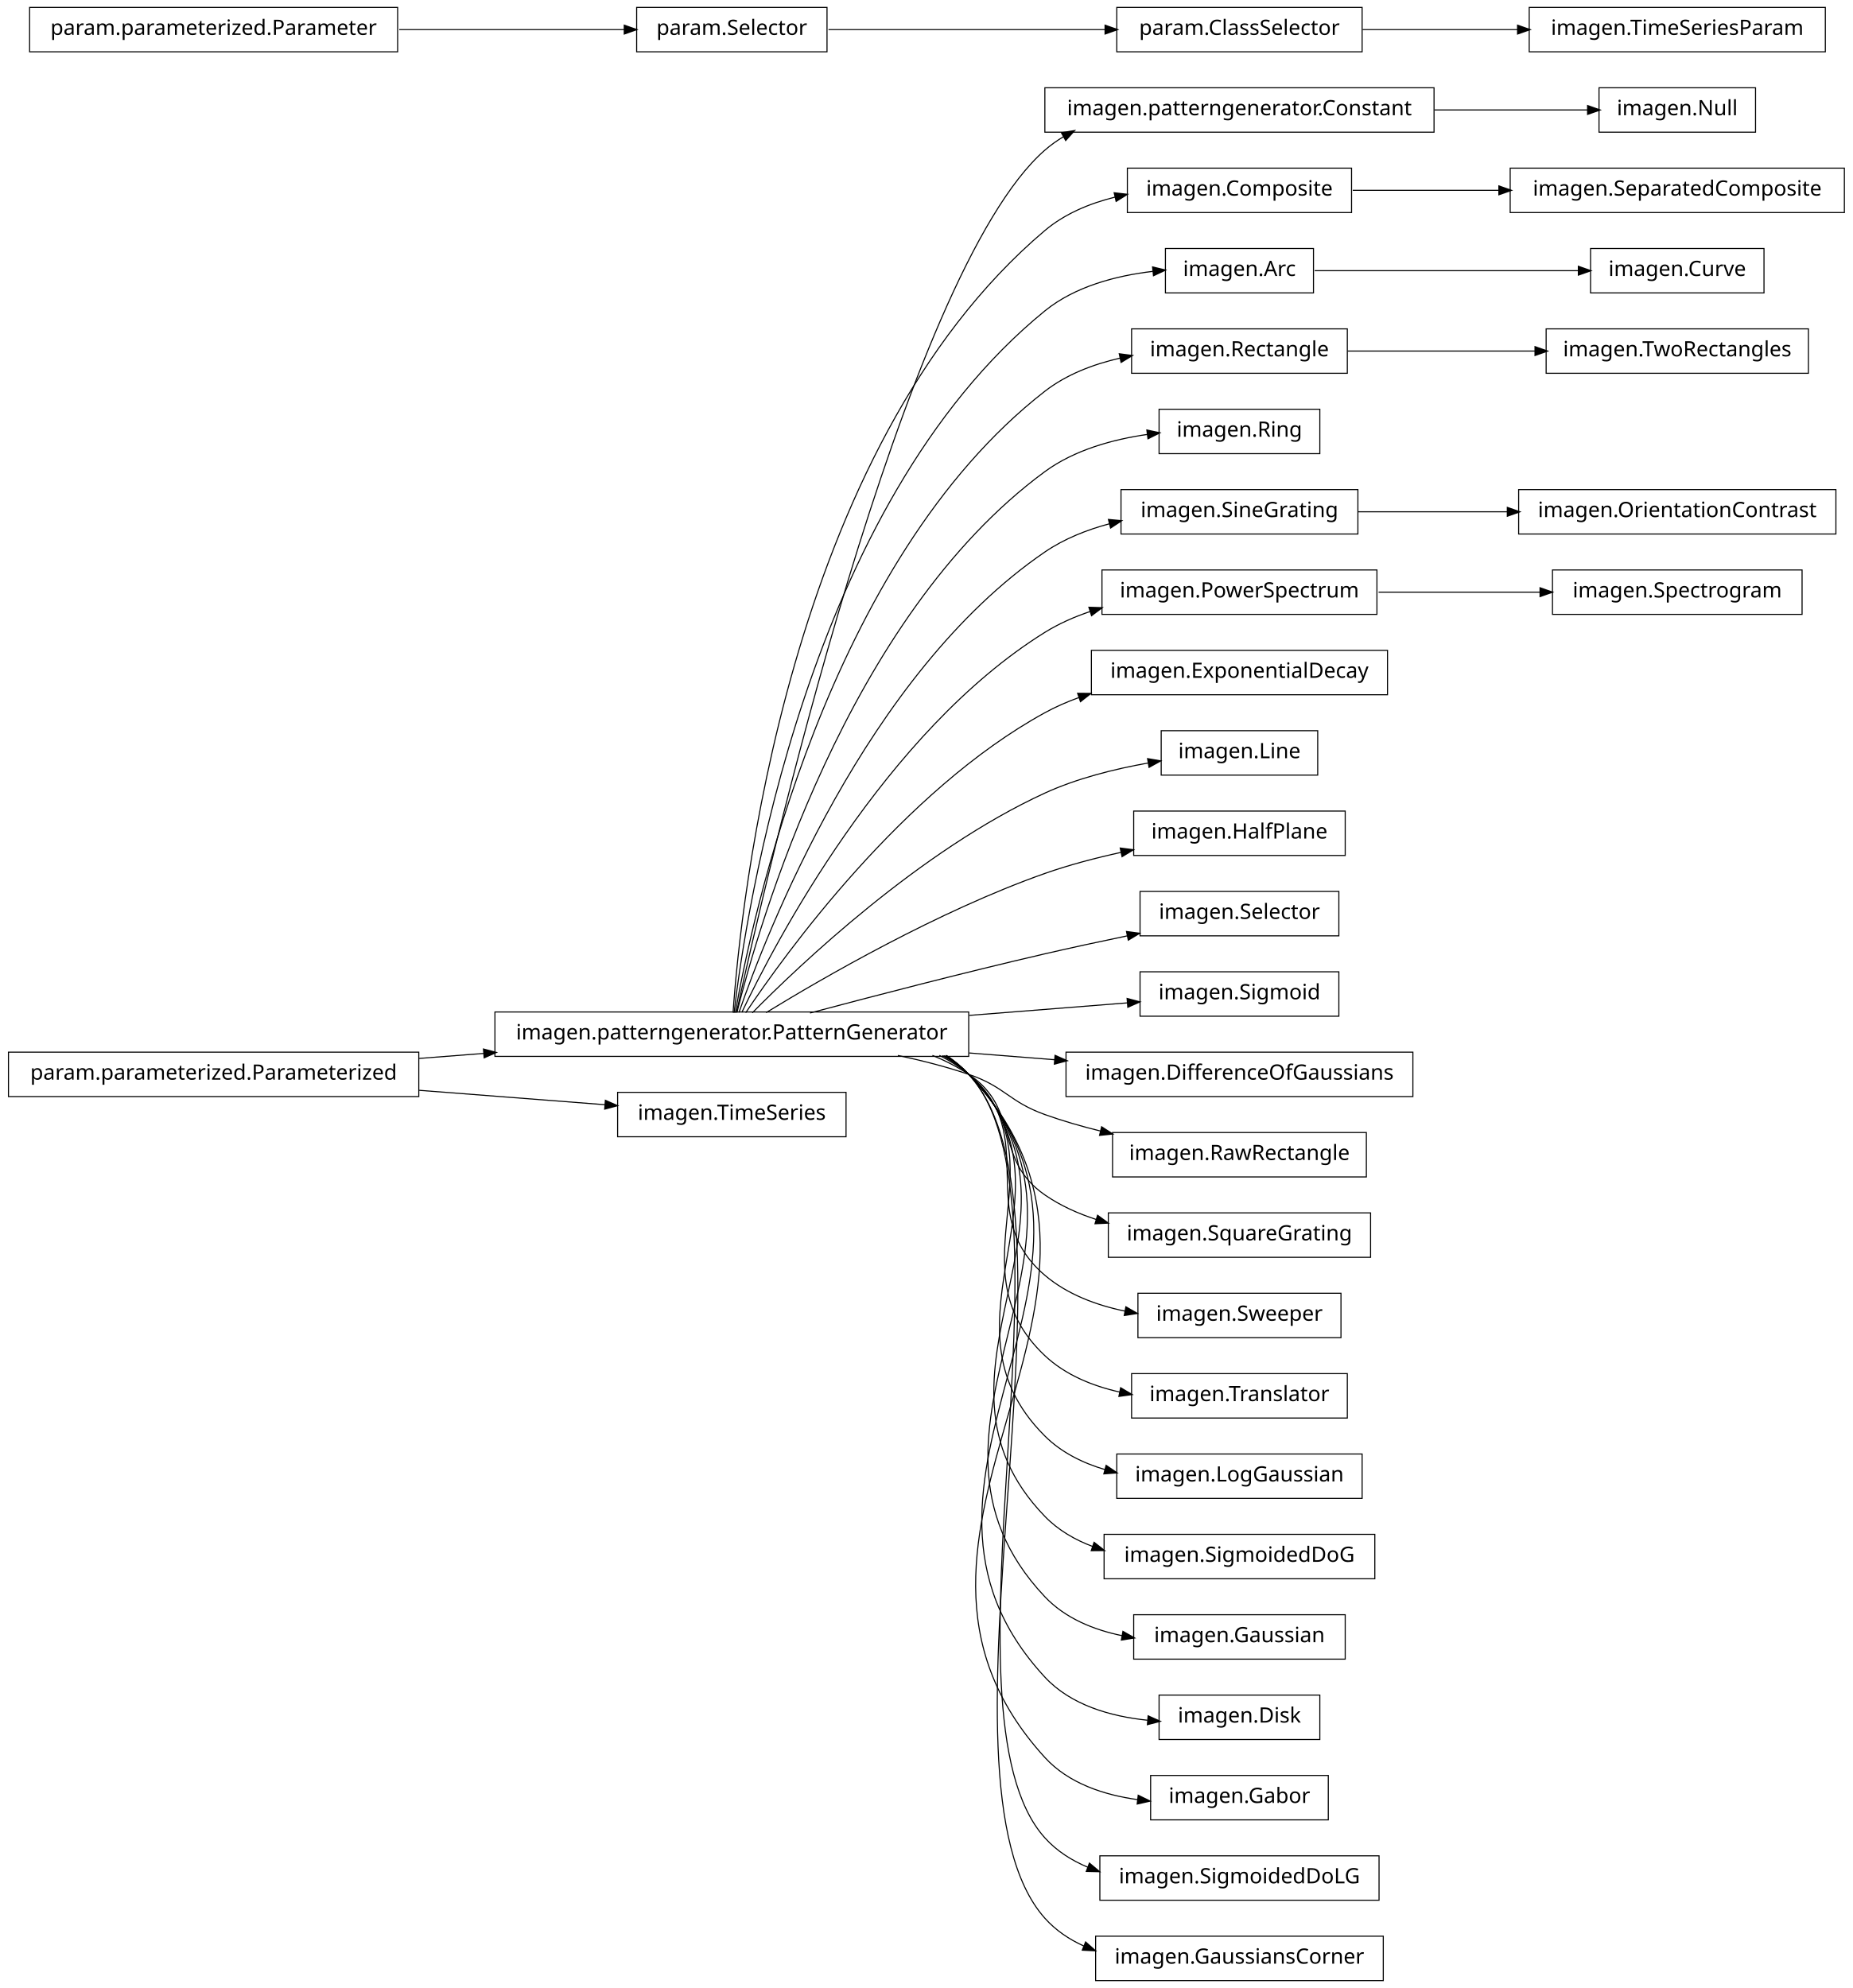
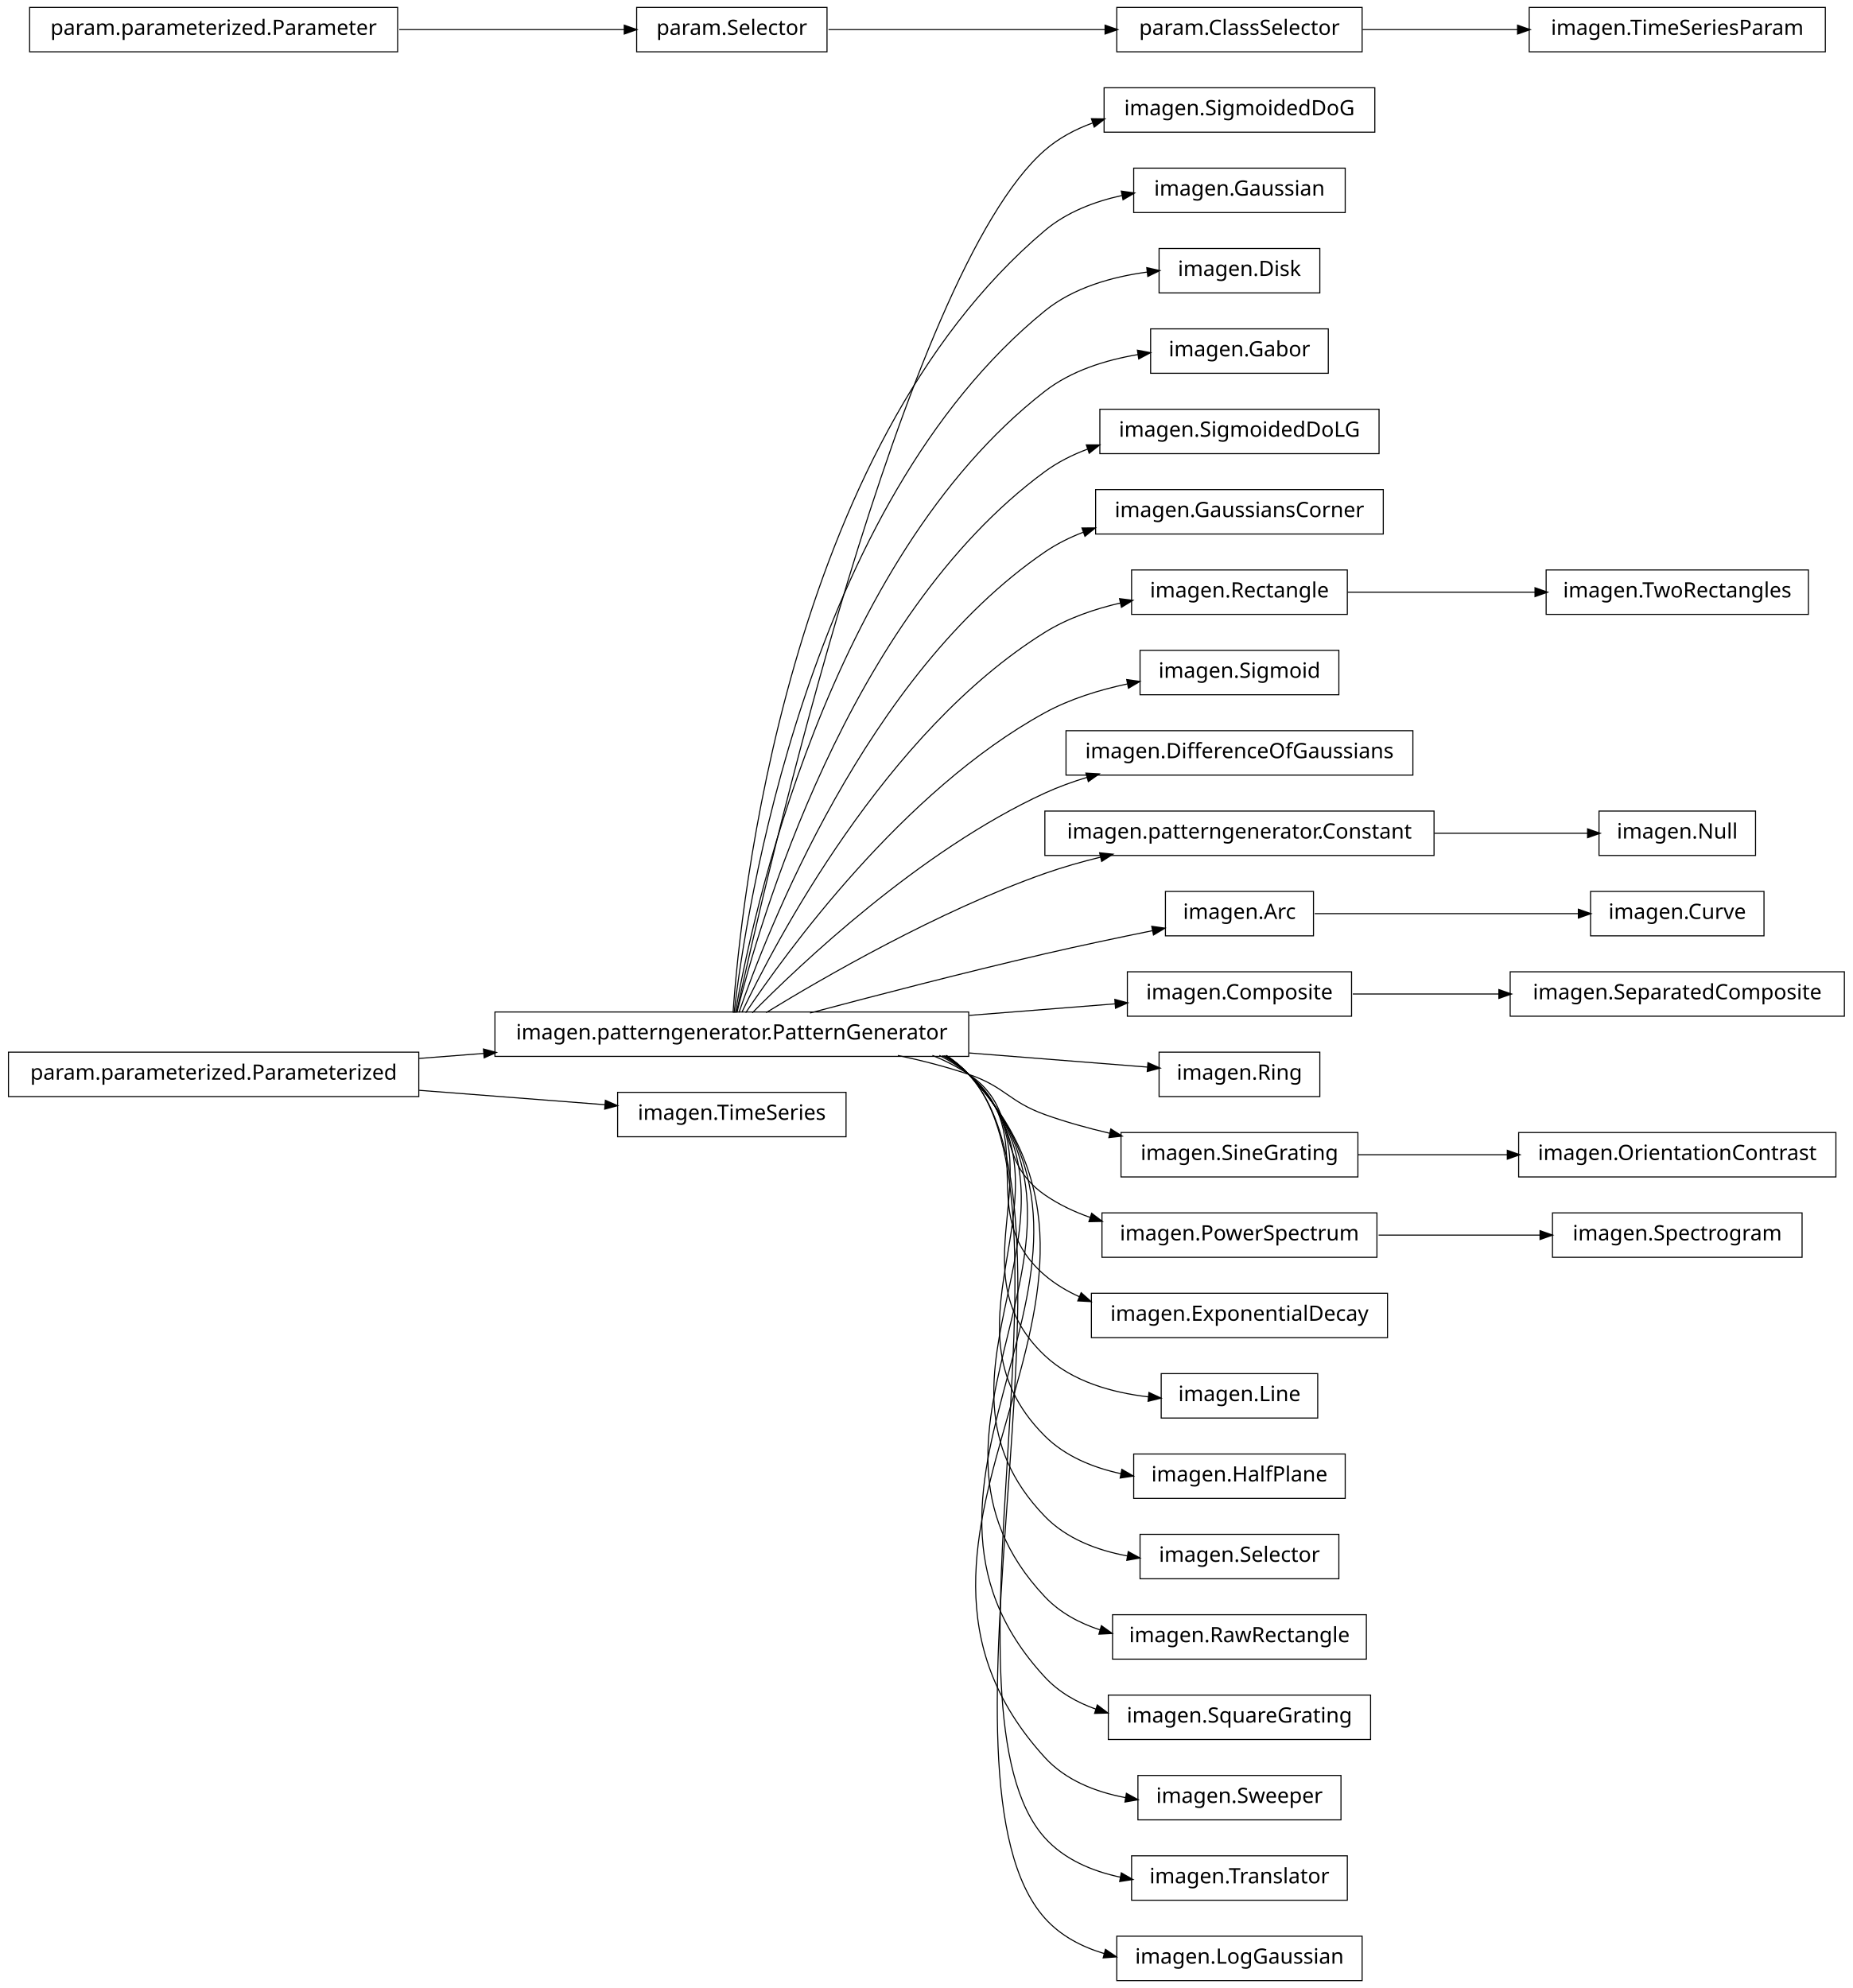
<svg xmlns="http://www.w3.org/2000/svg" width="876pt" height="940pt" viewBox="0.00 0.00 876.00 940.00">
  <g id="graph1" class="graph" transform="scale(1 1) rotate(0) translate(4 936)">
    <polygon fill="white" stroke="white" points="-4,5 -4,-936 873,-936 873,5 -4,5" />
    <g id="node1" class="node">
-       <polygon fill="none" stroke="black" stroke-width="0.5" points="826,-894.5 752,-894.5 752,-873.5 826,-873.5 826,-894.5" />
-       <text text-anchor="middle" x="789" y="-881.5" font-family="Vera" font-size="10.00">imagen.Null</text>
+       <polygon fill="none" stroke="black" stroke-width="0.5" points="646,-894.5 518,-894.5 518,-873.5 646,-873.5 646,-894.5" />
+       <text text-anchor="middle" x="582" y="-881.5" font-family="Vera" font-size="10.00">imagen.SigmoidedDoG</text>
    </g>
    <g id="node2" class="node">
-       <polygon fill="none" stroke="black" stroke-width="0.5" points="674,-894.5 490,-894.5 490,-873.5 674,-873.5 674,-894.5" />
-       <text text-anchor="middle" x="582" y="-881.5" font-family="Vera" font-size="10.00">imagen.patterngenerator.Constant</text>
-     </g>
-     <g id="edge2" class="edge">
-       <path fill="none" stroke="black" stroke-width="0.5" d="M674.3,-884C699.545,-884 725.69,-884 746.63,-884" />
-       <polygon fill="black" stroke="black" points="746.839,-885.75 751.839,-884 746.838,-882.25 746.839,-885.75" />
-     </g>
-     <g id="node4" class="node">
-       <polygon fill="none" stroke="black" stroke-width="0.5" points="868,-856.5 710,-856.5 710,-835.5 868,-835.5 868,-856.5" />
-       <text text-anchor="middle" x="789" y="-843.5" font-family="Vera" font-size="10.00">imagen.SeparatedComposite</text>
-     </g>
-     <g id="node5" class="node">
-       <polygon fill="none" stroke="black" stroke-width="0.5" points="635,-856.5 529,-856.5 529,-835.5 635,-835.5 635,-856.5" />
-       <text text-anchor="middle" x="582" y="-843.5" font-family="Vera" font-size="10.00">imagen.Composite</text>
-     </g>
-     <g id="edge4" class="edge">
-       <path fill="none" stroke="black" stroke-width="0.5" d="M635.577,-846C656.626,-846 681.297,-846 704.625,-846" />
-       <polygon fill="black" stroke="black" points="704.893,-847.75 709.893,-846 704.892,-844.25 704.893,-847.75" />
-     </g>
-     <g id="node7" class="node">
-       <polygon fill="none" stroke="black" stroke-width="0.5" points="830,-818.5 748,-818.5 748,-797.5 830,-797.5 830,-818.5" />
-       <text text-anchor="middle" x="789" y="-805.5" font-family="Vera" font-size="10.00">imagen.Curve</text>
-     </g>
-     <g id="node8" class="node">
-       <polygon fill="none" stroke="black" stroke-width="0.5" points="617,-818.5 547,-818.5 547,-797.5 617,-797.5 617,-818.5" />
-       <text text-anchor="middle" x="582" y="-805.5" font-family="Vera" font-size="10.00">imagen.Arc</text>
-     </g>
-     <g id="edge6" class="edge">
-       <path fill="none" stroke="black" stroke-width="0.5" d="M617.585,-808C652.1,-808 704.658,-808 742.474,-808" />
-       <polygon fill="black" stroke="black" points="742.476,-809.75 747.476,-808 742.476,-806.25 742.476,-809.75" />
-     </g>
-     <g id="node10" class="node">
-       <polygon fill="none" stroke="black" stroke-width="0.5" points="633,-780.5 531,-780.5 531,-759.5 633,-759.5 633,-780.5" />
-       <text text-anchor="middle" x="582" y="-767.5" font-family="Vera" font-size="10.00">imagen.Rectangle</text>
-     </g>
-     <g id="node71" class="node">
-       <polygon fill="none" stroke="black" stroke-width="0.5" points="851,-780.5 727,-780.5 727,-759.5 851,-759.5 851,-780.5" />
-       <text text-anchor="middle" x="789" y="-767.5" font-family="Vera" font-size="10.00">imagen.TwoRectangles</text>
-     </g>
-     <g id="edge70" class="edge">
-       <path fill="none" stroke="black" stroke-width="0.5" d="M633.169,-770C659.881,-770 692.903,-770 721.665,-770" />
-       <polygon fill="black" stroke="black" points="721.983,-771.75 726.983,-770 721.983,-768.25 721.983,-771.75" />
-     </g>
-     <g id="node11" class="node">
      <polygon fill="none" stroke="black" stroke-width="0.5" points="454,-457.5 230,-457.5 230,-436.5 454,-436.5 454,-457.5" />
      <text text-anchor="middle" x="342" y="-444.5" font-family="Vera" font-size="10.00">imagen.patterngenerator.PatternGenerator</text>
    </g>
+     <g id="edge2" class="edge">
+       <path fill="none" stroke="black" stroke-width="0.5" d="M344.205,-457.259C356.982,-515.776 423.271,-806.818 490,-865 496.515,-870.681 504.276,-874.824 512.487,-877.822" />
+       <polygon fill="black" stroke="black" points="512.354,-879.622 517.651,-879.544 513.462,-876.302 512.354,-879.622" />
+     </g>
+     <g id="node4" class="node">
+       <polygon fill="none" stroke="black" stroke-width="0.5" points="632,-856.5 532,-856.5 532,-835.5 632,-835.5 632,-856.5" />
+       <text text-anchor="middle" x="582" y="-843.5" font-family="Vera" font-size="10.00">imagen.Gaussian</text>
+     </g>
+     <g id="edge4" class="edge">
+       <path fill="none" stroke="black" stroke-width="0.5" d="M342.586,-457.178C346.009,-506.641 367.778,-723.734 490,-827 500.228,-835.642 513.358,-840.695 526.477,-843.572" />
+       <polygon fill="black" stroke="black" points="526.449,-845.351 531.694,-844.606 527.13,-841.917 526.449,-845.351" />
+     </g>
+     <g id="node6" class="node">
+       <polygon fill="none" stroke="black" stroke-width="0.5" points="620,-818.5 544,-818.5 544,-797.5 620,-797.5 620,-818.5" />
+       <text text-anchor="middle" x="582" y="-805.5" font-family="Vera" font-size="10.00">imagen.Disk</text>
+     </g>
+     <g id="edge6" class="edge">
+       <path fill="none" stroke="black" stroke-width="0.5" d="M343.054,-457.096C348.456,-503.427 377.339,-697.332 490,-789 503.528,-800.008 521.808,-805.134 538.509,-807.372" />
+       <polygon fill="black" stroke="black" points="538.463,-809.129 543.634,-807.978 538.874,-805.653 538.463,-809.129" />
+     </g>
+     <g id="node9" class="node">
+       <polygon fill="none" stroke="black" stroke-width="0.5" points="624,-780.5 540,-780.5 540,-759.5 624,-759.5 624,-780.5" />
+       <text text-anchor="middle" x="582" y="-767.5" font-family="Vera" font-size="10.00">imagen.Gabor</text>
+     </g>
+     <g id="edge8" class="edge">
+       <path fill="none" stroke="black" stroke-width="0.5" d="M343.642,-457.137C351.211,-500.38 386.877,-670.851 490,-751 502.495,-760.711 518.735,-765.79 534.086,-768.354" />
+       <polygon fill="black" stroke="black" points="534.047,-770.117 539.251,-769.13 534.567,-766.656 534.047,-770.117" />
+     </g>
+     <g id="node11" class="node">
+       <polygon fill="none" stroke="black" stroke-width="0.5" points="648,-742.5 516,-742.5 516,-721.5 648,-721.5 648,-742.5" />
+       <text text-anchor="middle" x="582" y="-729.5" font-family="Vera" font-size="10.00">imagen.SigmoidedDoLG</text>
+     </g>
+     <g id="edge10" class="edge">
+       <path fill="none" stroke="black" stroke-width="0.5" d="M344.397,-457.219C354.341,-497.199 396.286,-644.188 490,-713 496.088,-717.47 502.985,-720.945 510.197,-723.638" />
+       <polygon fill="black" stroke="black" points="509.938,-725.4 515.235,-725.38 511.082,-722.092 509.938,-725.4" />
+     </g>
+     <g id="node13" class="node">
+       <polygon fill="none" stroke="black" stroke-width="0.5" points="650,-704.5 514,-704.5 514,-683.5 650,-683.5 650,-704.5" />
+       <text text-anchor="middle" x="582" y="-691.5" font-family="Vera" font-size="10.00">imagen.GaussiansCorner</text>
+     </g>
+     <g id="edge12" class="edge">
+       <path fill="none" stroke="black" stroke-width="0.5" d="M345.371,-457.24C357.895,-493.576 405.443,-617.232 490,-675 495.58,-678.812 501.764,-681.888 508.211,-684.366" />
+       <polygon fill="black" stroke="black" points="507.889,-686.11 513.186,-686.147 509.068,-682.814 507.889,-686.11" />
+     </g>
+     <g id="node16" class="node">
+       <polygon fill="none" stroke="black" stroke-width="0.5" points="633,-666.5 531,-666.5 531,-645.5 633,-645.5 633,-666.5" />
+       <text text-anchor="middle" x="582" y="-653.5" font-family="Vera" font-size="10.00">imagen.Rectangle</text>
+     </g>
+     <g id="edge26" class="edge">
+       <path fill="none" stroke="black" stroke-width="0.5" d="M346.723,-457.3C362.136,-489.668 414.37,-589.969 490,-637 500.76,-643.691 513.461,-648.071 525.935,-650.926" />
+       <polygon fill="black" stroke="black" points="525.631,-652.65 530.886,-651.984 526.362,-649.227 525.631,-652.65" />
+     </g>
+     <g id="node18" class="node">
+       <polygon fill="none" stroke="black" stroke-width="0.5" points="629,-628.5 535,-628.5 535,-607.5 629,-607.5 629,-628.5" />
+       <text text-anchor="middle" x="582" y="-615.5" font-family="Vera" font-size="10.00">imagen.Sigmoid</text>
+     </g>
+     <g id="edge16" class="edge">
+       <path fill="none" stroke="black" stroke-width="0.5" d="M348.572,-457.145C367.101,-484.853 422.812,-562.191 490,-599 501.87,-605.503 515.711,-609.786 528.999,-612.606" />
+       <polygon fill="black" stroke="black" points="529.01,-614.392 534.255,-613.653 529.694,-610.96 529.01,-614.392" />
+     </g>
+     <g id="node20" class="node">
+       <polygon fill="none" stroke="black" stroke-width="0.5" points="664,-590.5 500,-590.5 500,-569.5 664,-569.5 664,-590.5" />
+       <text text-anchor="middle" x="582" y="-577.5" font-family="Vera" font-size="10.00">imagen.DifferenceOfGaussians</text>
+     </g>
+     <g id="edge18" class="edge">
+       <path fill="none" stroke="black" stroke-width="0.5" d="M351.684,-457.097C373.872,-479.589 431.039,-533.959 490,-561 496.384,-563.928 503.223,-566.408 510.184,-568.509" />
+       <polygon fill="black" stroke="black" points="509.729,-570.199 515.019,-569.903 510.699,-566.836 509.729,-570.199" />
+     </g>
+     <g id="node23" class="node">
+       <polygon fill="none" stroke="black" stroke-width="0.5" points="674,-552.5 490,-552.5 490,-531.5 674,-531.5 674,-552.5" />
+       <text text-anchor="middle" x="582" y="-539.5" font-family="Vera" font-size="10.00">imagen.patterngenerator.Constant</text>
+     </g>
+     <g id="edge62" class="edge">
+       <path fill="none" stroke="black" stroke-width="0.5" d="M358.209,-457.194C384.757,-473.453 439.606,-505.229 490,-523 498.435,-525.975 507.479,-528.547 516.483,-530.752" />
+       <polygon fill="black" stroke="black" points="516.208,-532.486 521.477,-531.94 517.018,-529.081 516.208,-532.486" />
+     </g>
+     <g id="node26" class="node">
+       <polygon fill="none" stroke="black" stroke-width="0.5" points="617,-514.5 547,-514.5 547,-493.5 617,-493.5 617,-514.5" />
+       <text text-anchor="middle" x="582" y="-501.5" font-family="Vera" font-size="10.00">imagen.Arc</text>
+     </g>
+     <g id="edge46" class="edge">
+       <path fill="none" stroke="black" stroke-width="0.5" d="M378.982,-457.017C408.848,-464.981 452.009,-476.205 490,-485 506.559,-488.834 524.884,-492.695 540.791,-495.926" />
+       <polygon fill="black" stroke="black" points="540.839,-497.721 546.087,-496.996 541.533,-494.29 540.839,-497.721" />
+     </g>
+     <g id="node29" class="node">
+       <polygon fill="none" stroke="black" stroke-width="0.5" points="635,-476.5 529,-476.5 529,-455.5 635,-455.5 635,-476.5" />
+       <text text-anchor="middle" x="582" y="-463.5" font-family="Vera" font-size="10.00">imagen.Composite</text>
+     </g>
    <g id="edge38" class="edge">
-       <path fill="none" stroke="black" stroke-width="0.5" d="M344.205,-457.259C356.982,-515.776 423.271,-806.818 490,-865 492.789,-867.432 495.806,-869.582 498.989,-871.481" />
-       <polygon fill="black" stroke="black" points="498.202,-873.045 503.427,-873.917 499.886,-869.977 498.202,-873.045" />
-     </g>
-     <g id="edge20" class="edge">
-       <path fill="none" stroke="black" stroke-width="0.5" d="M342.586,-457.178C346.009,-506.641 367.778,-723.734 490,-827 499.375,-834.921 511.187,-839.826 523.194,-842.806" />
-       <polygon fill="black" stroke="black" points="523.083,-844.574 528.346,-843.967 523.853,-841.16 523.083,-844.574" />
+       <path fill="none" stroke="black" stroke-width="0.5" d="M454.27,-455.888C478.113,-457.776 502.365,-459.696 523.239,-461.348" />
+       <polygon fill="black" stroke="black" points="523.348,-463.112 528.471,-461.762 523.624,-459.623 523.348,-463.112" />
+     </g>
+     <g id="node32" class="node">
+       <polygon fill="none" stroke="black" stroke-width="0.5" points="620,-438.5 544,-438.5 544,-417.5 620,-417.5 620,-438.5" />
+       <text text-anchor="middle" x="582" y="-425.5" font-family="Vera" font-size="10.00">imagen.Ring</text>
    </g>
    <g id="edge28" class="edge">
-       <path fill="none" stroke="black" stroke-width="0.5" d="M343.054,-457.096C348.456,-503.427 377.339,-697.332 490,-789 504.216,-800.567 523.679,-805.64 541.043,-807.692" />
-       <polygon fill="black" stroke="black" points="541.204,-809.467 546.356,-808.235 541.56,-805.986 541.204,-809.467" />
-     </g>
-     <g id="edge8" class="edge">
-       <path fill="none" stroke="black" stroke-width="0.5" d="M343.642,-457.137C351.211,-500.38 386.877,-670.851 490,-751 500.231,-758.952 512.974,-763.798 525.683,-766.7" />
-       <polygon fill="black" stroke="black" points="525.484,-768.447 530.737,-767.756 526.2,-765.021 525.484,-768.447" />
-     </g>
-     <g id="node18" class="node">
-       <polygon fill="none" stroke="black" stroke-width="0.5" points="620,-742.5 544,-742.5 544,-721.5 620,-721.5 620,-742.5" />
-       <text text-anchor="middle" x="582" y="-729.5" font-family="Vera" font-size="10.00">imagen.Ring</text>
-     </g>
-     <g id="edge14" class="edge">
-       <path fill="none" stroke="black" stroke-width="0.5" d="M344.397,-457.219C354.341,-497.199 396.286,-644.188 490,-713 503.939,-723.235 522.114,-728.251 538.624,-730.616" />
-       <polygon fill="black" stroke="black" points="538.506,-732.365 543.688,-731.267 538.953,-728.893 538.506,-732.365" />
-     </g>
-     <g id="node24" class="node">
-       <polygon fill="none" stroke="black" stroke-width="0.5" points="638,-704.5 526,-704.5 526,-683.5 638,-683.5 638,-704.5" />
-       <text text-anchor="middle" x="582" y="-691.5" font-family="Vera" font-size="10.00">imagen.SineGrating</text>
-     </g>
-     <g id="edge36" class="edge">
-       <path fill="none" stroke="black" stroke-width="0.5" d="M345.371,-457.24C357.895,-493.576 405.443,-617.232 490,-675 499.109,-681.223 509.827,-685.484 520.668,-688.385" />
-       <polygon fill="black" stroke="black" points="520.378,-690.116 525.653,-689.625 521.223,-686.72 520.378,-690.116" />
-     </g>
-     <g id="node28" class="node">
-       <polygon fill="none" stroke="black" stroke-width="0.5" points="647,-666.5 517,-666.5 517,-645.5 647,-645.5 647,-666.5" />
-       <text text-anchor="middle" x="582" y="-653.5" font-family="Vera" font-size="10.00">imagen.PowerSpectrum</text>
+       <path fill="none" stroke="black" stroke-width="0.5" d="M454.27,-438.112C484.213,-435.741 514.8,-433.32 538.533,-431.441" />
+       <polygon fill="black" stroke="black" points="538.951,-433.164 543.797,-431.024 538.675,-429.675 538.951,-433.164" />
+     </g>
+     <g id="node38" class="node">
+       <polygon fill="none" stroke="black" stroke-width="0.5" points="638,-400.5 526,-400.5 526,-379.5 638,-379.5 638,-400.5" />
+       <text text-anchor="middle" x="582" y="-387.5" font-family="Vera" font-size="10.00">imagen.SineGrating</text>
+     </g>
+     <g id="edge54" class="edge">
+       <path fill="none" stroke="black" stroke-width="0.5" d="M420.515,-436.949C431.895,-434.553 443.353,-431.609 454,-428 471.134,-422.192 472.972,-415.112 490,-409 499.762,-405.496 510.351,-402.56 520.754,-400.127" />
+       <polygon fill="black" stroke="black" points="521.353,-401.785 525.841,-398.972 520.578,-398.372 521.353,-401.785" />
+     </g>
+     <g id="node45" class="node">
+       <polygon fill="none" stroke="black" stroke-width="0.5" points="647,-362.5 517,-362.5 517,-341.5 647,-341.5 647,-362.5" />
+       <text text-anchor="middle" x="582" y="-349.5" font-family="Vera" font-size="10.00">imagen.PowerSpectrum</text>
+     </g>
+     <g id="edge66" class="edge">
+       <path fill="none" stroke="black" stroke-width="0.5" d="M436.846,-436.968C442.881,-434.512 448.666,-431.554 454,-428 478.935,-411.386 465.365,-388.056 490,-371 496.552,-366.464 503.954,-362.967 511.643,-360.279" />
+       <polygon fill="black" stroke="black" points="512.251,-361.921 516.462,-358.707 511.166,-358.593 512.251,-361.921" />
+     </g>
+     <g id="node49" class="node">
+       <polygon fill="none" stroke="black" stroke-width="0.5" points="652,-324.5 512,-324.5 512,-303.5 652,-303.5 652,-324.5" />
+       <text text-anchor="middle" x="582" y="-311.5" font-family="Vera" font-size="10.00">imagen.ExponentialDecay</text>
+     </g>
+     <g id="edge44" class="edge">
+       <path fill="none" stroke="black" stroke-width="0.5" d="M440.125,-436.98C445.063,-434.476 449.735,-431.508 454,-428 488.872,-399.318 455.644,-362.298 490,-333 494.944,-328.783 500.578,-325.419 506.567,-322.744" />
+       <polygon fill="black" stroke="black" points="507.255,-324.353 511.211,-320.83 505.921,-321.117 507.255,-324.353" />
+     </g>
+     <g id="node52" class="node">
+       <polygon fill="none" stroke="black" stroke-width="0.5" points="619,-286.5 545,-286.5 545,-265.5 619,-265.5 619,-286.5" />
+       <text text-anchor="middle" x="582" y="-273.5" font-family="Vera" font-size="10.00">imagen.Line</text>
+     </g>
+     <g id="edge48" class="edge">
+       <path fill="none" stroke="black" stroke-width="0.5" d="M441.576,-436.896C446.023,-434.39 450.204,-431.447 454,-428 499.336,-386.832 445.404,-336.968 490,-295 503.024,-282.743 521.77,-277.501 538.947,-275.512" />
+       <polygon fill="black" stroke="black" points="539.414,-277.225 544.22,-274.995 539.073,-273.742 539.414,-277.225" />
+     </g>
+     <g id="node54" class="node">
+       <polygon fill="none" stroke="black" stroke-width="0.5" points="632,-248.5 532,-248.5 532,-227.5 632,-227.5 632,-248.5" />
+       <text text-anchor="middle" x="582" y="-235.5" font-family="Vera" font-size="10.00">imagen.HalfPlane</text>
    </g>
    <g id="edge50" class="edge">
-       <path fill="none" stroke="black" stroke-width="0.5" d="M346.723,-457.3C362.136,-489.668 414.37,-589.969 490,-637 496.652,-641.137 504.047,-644.39 511.671,-646.946" />
-       <polygon fill="black" stroke="black" points="511.148,-648.616 516.443,-648.449 512.2,-645.278 511.148,-648.616" />
-     </g>
-     <g id="node32" class="node">
-       <polygon fill="none" stroke="black" stroke-width="0.5" points="652,-628.5 512,-628.5 512,-607.5 652,-607.5 652,-628.5" />
-       <text text-anchor="middle" x="582" y="-615.5" font-family="Vera" font-size="10.00">imagen.ExponentialDecay</text>
-     </g>
-     <g id="edge26" class="edge">
-       <path fill="none" stroke="black" stroke-width="0.5" d="M348.572,-457.145C367.101,-484.853 422.812,-562.191 490,-599 495.14,-601.816 500.65,-604.216 506.325,-606.261" />
-       <polygon fill="black" stroke="black" points="505.829,-607.941 511.126,-607.897 506.958,-604.628 505.829,-607.941" />
-     </g>
-     <g id="node35" class="node">
-       <polygon fill="none" stroke="black" stroke-width="0.5" points="619,-590.5 545,-590.5 545,-569.5 619,-569.5 619,-590.5" />
-       <text text-anchor="middle" x="582" y="-577.5" font-family="Vera" font-size="10.00">imagen.Line</text>
-     </g>
-     <g id="edge30" class="edge">
-       <path fill="none" stroke="black" stroke-width="0.5" d="M351.684,-457.097C373.872,-479.589 431.039,-533.959 490,-561 505.184,-567.964 522.944,-572.396 538.789,-575.209" />
-       <polygon fill="black" stroke="black" points="538.861,-576.996 544.082,-576.102 539.443,-573.544 538.861,-576.996" />
-     </g>
-     <g id="node37" class="node">
-       <polygon fill="none" stroke="black" stroke-width="0.5" points="632,-552.5 532,-552.5 532,-531.5 632,-531.5 632,-552.5" />
-       <text text-anchor="middle" x="582" y="-539.5" font-family="Vera" font-size="10.00">imagen.HalfPlane</text>
-     </g>
-     <g id="edge32" class="edge">
-       <path fill="none" stroke="black" stroke-width="0.5" d="M358.209,-457.194C384.757,-473.453 439.606,-505.229 490,-523 501.44,-527.034 513.997,-530.328 526.058,-532.971" />
-       <polygon fill="black" stroke="black" points="525.937,-534.734 531.192,-534.064 526.666,-531.311 525.937,-534.734" />
-     </g>
-     <g id="node39" class="node">
-       <polygon fill="none" stroke="black" stroke-width="0.5" points="629,-514.5 535,-514.5 535,-493.5 629,-493.5 629,-514.5" />
-       <text text-anchor="middle" x="582" y="-501.5" font-family="Vera" font-size="10.00">imagen.Selector</text>
-     </g>
-     <g id="edge34" class="edge">
-       <path fill="none" stroke="black" stroke-width="0.5" d="M378.982,-457.017C408.848,-464.981 452.009,-476.205 490,-485 502.624,-487.923 516.274,-490.861 529.097,-493.524" />
-       <polygon fill="black" stroke="black" points="528.905,-495.272 534.156,-494.57 529.613,-491.844 528.905,-495.272" />
-     </g>
-     <g id="node43" class="node">
-       <polygon fill="none" stroke="black" stroke-width="0.5" points="629,-476.5 535,-476.5 535,-455.5 629,-455.5 629,-476.5" />
-       <text text-anchor="middle" x="582" y="-463.5" font-family="Vera" font-size="10.00">imagen.Sigmoid</text>
-     </g>
-     <g id="edge40" class="edge">
-       <path fill="none" stroke="black" stroke-width="0.5" d="M454.27,-455.888C480.36,-457.954 506.939,-460.058 529.047,-461.808" />
-       <polygon fill="black" stroke="black" points="529.153,-463.572 534.275,-462.222 529.429,-460.083 529.153,-463.572" />
-     </g>
-     <g id="node45" class="node">
-       <polygon fill="none" stroke="black" stroke-width="0.5" points="664,-438.5 500,-438.5 500,-417.5 664,-417.5 664,-438.5" />
-       <text text-anchor="middle" x="582" y="-425.5" font-family="Vera" font-size="10.00">imagen.DifferenceOfGaussians</text>
-     </g>
-     <g id="edge42" class="edge">
-       <path fill="none" stroke="black" stroke-width="0.5" d="M454.27,-438.112C467.841,-437.038 481.543,-435.953 494.68,-434.913" />
-       <polygon fill="black" stroke="black" points="495.034,-436.64 499.88,-434.501 494.758,-433.151 495.034,-436.64" />
-     </g>
-     <g id="node47" class="node">
-       <polygon fill="none" stroke="black" stroke-width="0.5" points="642,-400.5 522,-400.5 522,-379.5 642,-379.5 642,-400.5" />
-       <text text-anchor="middle" x="582" y="-387.5" font-family="Vera" font-size="10.00">imagen.RawRectangle</text>
-     </g>
-     <g id="edge44" class="edge">
-       <path fill="none" stroke="black" stroke-width="0.5" d="M420.515,-436.949C431.895,-434.553 443.353,-431.609 454,-428 471.134,-422.192 472.972,-415.112 490,-409 498.419,-405.978 507.453,-403.379 516.452,-401.16" />
-       <polygon fill="black" stroke="black" points="516.988,-402.831 521.444,-399.966 516.174,-399.427 516.988,-402.831" />
-     </g>
-     <g id="node49" class="node">
-       <polygon fill="none" stroke="black" stroke-width="0.5" points="644,-362.5 520,-362.5 520,-341.5 644,-341.5 644,-362.5" />
-       <text text-anchor="middle" x="582" y="-349.5" font-family="Vera" font-size="10.00">imagen.SquareGrating</text>
-     </g>
-     <g id="edge46" class="edge">
-       <path fill="none" stroke="black" stroke-width="0.5" d="M436.846,-436.968C442.881,-434.512 448.666,-431.554 454,-428 478.935,-411.386 465.365,-388.056 490,-371 497.354,-365.908 505.78,-362.126 514.48,-359.327" />
-       <polygon fill="black" stroke="black" points="515.05,-360.983 519.337,-357.87 514.045,-357.63 515.05,-360.983" />
-     </g>
-     <g id="node51" class="node">
-       <polygon fill="none" stroke="black" stroke-width="0.5" points="630,-324.5 534,-324.5 534,-303.5 630,-303.5 630,-324.5" />
-       <text text-anchor="middle" x="582" y="-311.5" font-family="Vera" font-size="10.00">imagen.Sweeper</text>
-     </g>
-     <g id="edge48" class="edge">
-       <path fill="none" stroke="black" stroke-width="0.5" d="M440.125,-436.98C445.063,-434.476 449.735,-431.508 454,-428 488.872,-399.318 455.644,-362.298 490,-333 500.61,-323.952 514.395,-318.828 528.051,-316.017" />
-       <polygon fill="black" stroke="black" points="528.475,-317.718 533.07,-315.083 527.834,-314.277 528.475,-317.718" />
-     </g>
-     <g id="node55" class="node">
-       <polygon fill="none" stroke="black" stroke-width="0.5" points="633,-286.5 531,-286.5 531,-265.5 633,-265.5 633,-286.5" />
-       <text text-anchor="middle" x="582" y="-273.5" font-family="Vera" font-size="10.00">imagen.Translator</text>
-     </g>
-     <g id="edge54" class="edge">
-       <path fill="none" stroke="black" stroke-width="0.5" d="M441.576,-436.896C446.023,-434.39 450.204,-431.447 454,-428 499.336,-386.832 445.404,-336.968 490,-295 499.646,-285.922 512.432,-280.692 525.394,-277.782" />
-       <polygon fill="black" stroke="black" points="526.002,-279.444 530.559,-276.742 525.311,-276.013 526.002,-279.444" />
-     </g>
-     <g id="node57" class="node">
-       <polygon fill="none" stroke="black" stroke-width="0.5" points="640,-248.5 524,-248.5 524,-227.5 640,-227.5 640,-248.5" />
-       <text text-anchor="middle" x="582" y="-235.5" font-family="Vera" font-size="10.00">imagen.LogGaussian</text>
-     </g>
-     <g id="edge56" class="edge">
-       <path fill="none" stroke="black" stroke-width="0.5" d="M442.322,-436.855C446.517,-434.348 450.445,-431.417 454,-428 509.991,-374.176 434.977,-311.813 490,-257 497.816,-249.214 507.924,-244.217 518.568,-241.077" />
-       <polygon fill="black" stroke="black" points="519.111,-242.743 523.489,-239.762 518.207,-239.362 519.111,-242.743" />
-     </g>
-     <g id="node59" class="node">
-       <polygon fill="none" stroke="black" stroke-width="0.5" points="646,-210.5 518,-210.5 518,-189.5 646,-189.5 646,-210.5" />
-       <text text-anchor="middle" x="582" y="-197.5" font-family="Vera" font-size="10.00">imagen.SigmoidedDoG</text>
+       <path fill="none" stroke="black" stroke-width="0.5" d="M442.322,-436.855C446.517,-434.348 450.445,-431.417 454,-428 509.991,-374.176 434.977,-311.813 490,-257 499.673,-247.364 512.859,-241.998 526.225,-239.141" />
+       <polygon fill="black" stroke="black" points="526.569,-240.856 531.151,-238.198 525.911,-237.419 526.569,-240.856" />
+     </g>
+     <g id="node56" class="node">
+       <polygon fill="none" stroke="black" stroke-width="0.5" points="629,-210.5 535,-210.5 535,-189.5 629,-189.5 629,-210.5" />
+       <text text-anchor="middle" x="582" y="-197.5" font-family="Vera" font-size="10.00">imagen.Selector</text>
+     </g>
+     <g id="edge52" class="edge">
+       <path fill="none" stroke="black" stroke-width="0.5" d="M442.975,-436.706C446.942,-434.226 450.649,-431.343 454,-428 520.734,-361.435 424.462,-286.743 490,-219 500.201,-208.456 514.592,-202.976 528.969,-200.303" />
+       <polygon fill="black" stroke="black" points="529.604,-201.973 534.257,-199.441 529.041,-198.518 529.604,-201.973" />
+     </g>
+     <g id="node61" class="node">
+       <polygon fill="none" stroke="black" stroke-width="0.5" points="642,-172.5 522,-172.5 522,-151.5 642,-151.5 642,-172.5" />
+       <text text-anchor="middle" x="582" y="-159.5" font-family="Vera" font-size="10.00">imagen.RawRectangle</text>
    </g>
    <g id="edge58" class="edge">
-       <path fill="none" stroke="black" stroke-width="0.5" d="M442.975,-436.706C446.942,-434.226 450.649,-431.343 454,-428 520.734,-361.435 424.462,-286.743 490,-219 496.315,-212.473 504.236,-207.886 512.765,-204.704" />
-       <polygon fill="black" stroke="black" points="513.387,-206.342 517.56,-203.078 512.263,-203.027 513.387,-206.342" />
-     </g>
-     <g id="node61" class="node">
-       <polygon fill="none" stroke="black" stroke-width="0.5" points="632,-172.5 532,-172.5 532,-151.5 632,-151.5 632,-172.5" />
-       <text text-anchor="middle" x="582" y="-159.5" font-family="Vera" font-size="10.00">imagen.Gaussian</text>
+       <path fill="none" stroke="black" stroke-width="0.5" d="M443.082,-436.812C447.02,-434.304 450.692,-431.386 454,-428 531.525,-348.646 413.9,-261.722 490,-181 497.115,-173.453 506.372,-168.483 516.268,-165.276" />
+       <polygon fill="black" stroke="black" points="516.865,-166.925 521.171,-163.839 515.88,-163.566 516.865,-166.925" />
+     </g>
+     <g id="node63" class="node">
+       <polygon fill="none" stroke="black" stroke-width="0.5" points="644,-134.5 520,-134.5 520,-113.5 644,-113.5 644,-134.5" />
+       <text text-anchor="middle" x="582" y="-121.5" font-family="Vera" font-size="10.00">imagen.SquareGrating</text>
    </g>
    <g id="edge60" class="edge">
-       <path fill="none" stroke="black" stroke-width="0.5" d="M443.082,-436.812C447.02,-434.304 450.692,-431.386 454,-428 531.525,-348.646 413.9,-261.722 490,-181 499.565,-170.854 513.004,-165.365 526.661,-162.555" />
-       <polygon fill="black" stroke="black" points="527.09,-164.256 531.695,-161.638 526.463,-160.813 527.09,-164.256" />
-     </g>
-     <g id="node63" class="node">
-       <polygon fill="none" stroke="black" stroke-width="0.5" points="620,-134.5 544,-134.5 544,-113.5 620,-113.5 620,-134.5" />
-       <text text-anchor="middle" x="582" y="-121.5" font-family="Vera" font-size="10.00">imagen.Disk</text>
-     </g>
-     <g id="edge62" class="edge">
-       <path fill="none" stroke="black" stroke-width="0.5" d="M443.162,-436.889C447.079,-434.361 450.725,-431.417 454,-428 542.345,-335.828 403.31,-236.73 490,-143 502.244,-129.762 521.072,-124.415 538.513,-122.611" />
-       <polygon fill="black" stroke="black" points="539.037,-124.324 543.873,-122.161 538.744,-120.836 539.037,-124.324" />
-     </g>
-     <g id="node65" class="node">
-       <polygon fill="none" stroke="black" stroke-width="0.5" points="624,-96.5 540,-96.5 540,-75.5 624,-75.5 624,-96.5" />
-       <text text-anchor="middle" x="582" y="-83.5" font-family="Vera" font-size="10.00">imagen.Gabor</text>
+       <path fill="none" stroke="black" stroke-width="0.5" d="M443.162,-436.889C447.079,-434.361 450.725,-431.417 454,-428 542.345,-335.828 403.31,-236.73 490,-143 496.601,-135.863 505.116,-131.019 514.296,-127.788" />
+       <polygon fill="black" stroke="black" points="514.918,-129.427 519.151,-126.242 513.855,-126.092 514.918,-129.427" />
+     </g>
+     <g id="node66" class="node">
+       <polygon fill="none" stroke="black" stroke-width="0.5" points="630,-96.5 534,-96.5 534,-75.5 630,-75.5 630,-96.5" />
+       <text text-anchor="middle" x="582" y="-83.5" font-family="Vera" font-size="10.00">imagen.Sweeper</text>
    </g>
    <g id="edge64" class="edge">
-       <path fill="none" stroke="black" stroke-width="0.5" d="M443.223,-436.948C447.125,-434.404 450.75,-431.441 454,-428 553.183,-322.991 392.702,-211.758 490,-105 501.151,-92.765 517.922,-87.245 534.103,-85.039" />
-       <polygon fill="black" stroke="black" points="534.335,-86.774 539.099,-84.457 533.93,-83.297 534.335,-86.774" />
-     </g>
-     <g id="node67" class="node">
-       <polygon fill="none" stroke="black" stroke-width="0.5" points="648,-58.5 516,-58.5 516,-37.5 648,-37.5 648,-58.5" />
-       <text text-anchor="middle" x="582" y="-45.5" font-family="Vera" font-size="10.00">imagen.SigmoidedDoLG</text>
-     </g>
-     <g id="edge66" class="edge">
-       <path fill="none" stroke="black" stroke-width="0.5" d="M443.273,-436.994C447.161,-434.438 450.77,-431.46 454,-428 509.017,-369.07 436.041,-126.9 490,-67 495.605,-60.778 502.662,-56.288 510.363,-53.085" />
-       <polygon fill="black" stroke="black" points="511.171,-54.651 515.235,-51.253 509.939,-51.375 511.171,-54.651" />
+       <path fill="none" stroke="black" stroke-width="0.5" d="M443.223,-436.948C447.125,-434.404 450.75,-431.441 454,-428 553.183,-322.991 392.702,-211.758 490,-105 499.784,-94.264 513.896,-88.699 528.14,-86.005" />
+       <polygon fill="black" stroke="black" points="528.738,-87.681 533.385,-85.139 528.167,-84.227 528.738,-87.681" />
    </g>
    <g id="node69" class="node">
-       <polygon fill="none" stroke="black" stroke-width="0.5" points="650,-20.5 514,-20.5 514,0.5 650,0.5 650,-20.5" />
-       <text text-anchor="middle" x="582" y="-7.5" font-family="Vera" font-size="10.00">imagen.GaussiansCorner</text>
+       <polygon fill="none" stroke="black" stroke-width="0.5" points="633,-58.5 531,-58.5 531,-37.5 633,-37.5 633,-58.5" />
+       <text text-anchor="middle" x="582" y="-45.5" font-family="Vera" font-size="10.00">imagen.Translator</text>
    </g>
    <g id="edge68" class="edge">
-       <path fill="none" stroke="black" stroke-width="0.5" d="M443.796,-436.709C447.49,-434.215 450.92,-431.33 454,-428 514.447,-362.64 430.726,-95.426 490,-29 495.117,-23.265 501.468,-18.998 508.425,-15.853" />
-       <polygon fill="black" stroke="black" points="509.362,-17.36 513.33,-13.85 508.039,-14.12 509.362,-17.36" />
-     </g>
-     <g id="node13" class="node">
+       <path fill="none" stroke="black" stroke-width="0.5" d="M443.273,-436.994C447.161,-434.438 450.77,-431.46 454,-428 509.017,-369.07 436.041,-126.9 490,-67 499.236,-56.747 512.416,-51.196 525.925,-48.359" />
+       <polygon fill="black" stroke="black" points="526.314,-50.067 530.91,-47.433 525.674,-46.626 526.314,-50.067" />
+     </g>
+     <g id="node71" class="node">
+       <polygon fill="none" stroke="black" stroke-width="0.5" points="640,-20.5 524,-20.5 524,0.5 640,0.5 640,-20.5" />
+       <text text-anchor="middle" x="582" y="-7.5" font-family="Vera" font-size="10.00">imagen.LogGaussian</text>
+     </g>
+     <g id="edge70" class="edge">
+       <path fill="none" stroke="black" stroke-width="0.5" d="M443.796,-436.709C447.49,-434.215 450.92,-431.33 454,-428 514.447,-362.64 430.726,-95.426 490,-29 497.439,-20.663 507.485,-15.428 518.21,-12.231" />
+       <polygon fill="black" stroke="black" points="518.801,-13.884 523.179,-10.902 517.896,-10.504 518.801,-13.884" />
+     </g>
+     <g id="node8" class="node">
      <polygon fill="none" stroke="black" stroke-width="0.5" points="194,-438.5 5.68434e-14,-438.5 0,-417.5 194,-417.5 194,-438.5" />
      <text text-anchor="middle" x="97" y="-425.5" font-family="Vera" font-size="10.00">param.parameterized.Parameterized</text>
    </g>
-     <g id="edge10" class="edge">
+     <g id="edge36" class="edge">
      <path fill="none" stroke="black" stroke-width="0.5" d="M194.182,-435.537C204.286,-436.32 214.629,-437.122 224.922,-437.92" />
      <polygon fill="black" stroke="black" points="224.849,-439.67 229.969,-438.312 225.12,-436.18 224.849,-439.67" />
    </g>
-     <g id="node30" class="node">
+     <g id="node47" class="node">
      <polygon fill="none" stroke="black" stroke-width="0.5" points="396,-419.5 288,-419.5 288,-398.5 396,-398.5 396,-419.5" />
      <text text-anchor="middle" x="342" y="-406.5" font-family="Vera" font-size="10.00">imagen.TimeSeries</text>
    </g>
-     <g id="edge24" class="edge">
+     <g id="edge42" class="edge">
      <path fill="none" stroke="black" stroke-width="0.5" d="M194.182,-420.463C223.866,-418.161 255.624,-415.699 282.066,-413.648" />
      <polygon fill="black" stroke="black" points="282.431,-415.375 287.281,-413.244 282.161,-411.885 282.431,-415.375" />
    </g>
    <g id="node15" class="node">
+       <polygon fill="none" stroke="black" stroke-width="0.5" points="851,-666.5 727,-666.5 727,-645.5 851,-645.5 851,-666.5" />
+       <text text-anchor="middle" x="789" y="-653.5" font-family="Vera" font-size="10.00">imagen.TwoRectangles</text>
+     </g>
+     <g id="edge14" class="edge">
+       <path fill="none" stroke="black" stroke-width="0.5" d="M633.169,-656C659.881,-656 692.903,-656 721.665,-656" />
+       <polygon fill="black" stroke="black" points="721.983,-657.75 726.983,-656 721.983,-654.25 721.983,-657.75" />
+     </g>
+     <g id="node22" class="node">
+       <polygon fill="none" stroke="black" stroke-width="0.5" points="826,-552.5 752,-552.5 752,-531.5 826,-531.5 826,-552.5" />
+       <text text-anchor="middle" x="789" y="-539.5" font-family="Vera" font-size="10.00">imagen.Null</text>
+     </g>
+     <g id="edge20" class="edge">
+       <path fill="none" stroke="black" stroke-width="0.5" d="M674.3,-542C699.545,-542 725.69,-542 746.63,-542" />
+       <polygon fill="black" stroke="black" points="746.839,-543.75 751.839,-542 746.838,-540.25 746.839,-543.75" />
+     </g>
+     <g id="node25" class="node">
+       <polygon fill="none" stroke="black" stroke-width="0.5" points="830,-514.5 748,-514.5 748,-493.5 830,-493.5 830,-514.5" />
+       <text text-anchor="middle" x="789" y="-501.5" font-family="Vera" font-size="10.00">imagen.Curve</text>
+     </g>
+     <g id="edge22" class="edge">
+       <path fill="none" stroke="black" stroke-width="0.5" d="M617.585,-504C652.1,-504 704.658,-504 742.474,-504" />
+       <polygon fill="black" stroke="black" points="742.476,-505.75 747.476,-504 742.476,-502.25 742.476,-505.75" />
+     </g>
+     <g id="node28" class="node">
+       <polygon fill="none" stroke="black" stroke-width="0.5" points="868,-476.5 710,-476.5 710,-455.5 868,-455.5 868,-476.5" />
+       <text text-anchor="middle" x="789" y="-463.5" font-family="Vera" font-size="10.00">imagen.SeparatedComposite</text>
+     </g>
+     <g id="edge24" class="edge">
+       <path fill="none" stroke="black" stroke-width="0.5" d="M635.577,-466C656.626,-466 681.297,-466 704.625,-466" />
+       <polygon fill="black" stroke="black" points="704.893,-467.75 709.893,-466 704.892,-464.25 704.893,-467.75" />
+     </g>
+     <g id="node34" class="node">
+       <polygon fill="none" stroke="black" stroke-width="0.5" points="859,-932.5 719,-932.5 719,-911.5 859,-911.5 859,-932.5" />
+       <text text-anchor="middle" x="789" y="-919.5" font-family="Vera" font-size="10.00">imagen.TimeSeriesParam</text>
+     </g>
+     <g id="node35" class="node">
+       <polygon fill="none" stroke="black" stroke-width="0.5" points="640,-932.5 524,-932.5 524,-911.5 640,-911.5 640,-932.5" />
+       <text text-anchor="middle" x="582" y="-919.5" font-family="Vera" font-size="10.00">param.ClassSelector</text>
+     </g>
+     <g id="edge30" class="edge">
+       <path fill="none" stroke="black" stroke-width="0.5" d="M640.212,-922C662.986,-922 689.405,-922 713.606,-922" />
+       <polygon fill="black" stroke="black" points="713.734,-923.75 718.734,-922 713.734,-920.25 713.734,-923.75" />
+     </g>
+     <g id="node37" class="node">
+       <polygon fill="none" stroke="black" stroke-width="0.5" points="864,-400.5 714,-400.5 714,-379.5 864,-379.5 864,-400.5" />
+       <text text-anchor="middle" x="789" y="-387.5" font-family="Vera" font-size="10.00">imagen.OrientationContrast</text>
+     </g>
+     <g id="edge32" class="edge">
+       <path fill="none" stroke="black" stroke-width="0.5" d="M638.017,-390C659.815,-390 685.2,-390 708.866,-390" />
+       <polygon fill="black" stroke="black" points="708.888,-391.75 713.888,-390 708.887,-388.25 708.888,-391.75" />
+     </g>
+     <g id="node40" class="node">
      <polygon fill="none" stroke="black" stroke-width="0.5" points="387,-932.5 297,-932.5 297,-911.5 387,-911.5 387,-932.5" />
      <text text-anchor="middle" x="342" y="-919.5" font-family="Vera" font-size="10.00">param.Selector</text>
    </g>
-     <g id="node21" class="node">
-       <polygon fill="none" stroke="black" stroke-width="0.5" points="640,-932.5 524,-932.5 524,-911.5 640,-911.5 640,-932.5" />
-       <text text-anchor="middle" x="582" y="-919.5" font-family="Vera" font-size="10.00">param.ClassSelector</text>
-     </g>
-     <g id="edge52" class="edge">
+     <g id="edge34" class="edge">
      <path fill="none" stroke="black" stroke-width="0.5" d="M387.707,-922C424.748,-922 477.358,-922 518.494,-922" />
      <polygon fill="black" stroke="black" points="518.706,-923.75 523.706,-922 518.706,-920.25 518.706,-923.75" />
    </g>
-     <g id="node16" class="node">
+     <g id="node44" class="node">
+       <polygon fill="none" stroke="black" stroke-width="0.5" points="848,-362.5 730,-362.5 730,-341.5 848,-341.5 848,-362.5" />
+       <text text-anchor="middle" x="789" y="-349.5" font-family="Vera" font-size="10.00">imagen.Spectrogram</text>
+     </g>
+     <g id="edge40" class="edge">
+       <path fill="none" stroke="black" stroke-width="0.5" d="M647.781,-352C672.206,-352 699.878,-352 724.214,-352" />
+       <polygon fill="black" stroke="black" points="724.354,-353.75 729.354,-352 724.354,-350.25 724.354,-353.75" />
+     </g>
+     <g id="node59" class="node">
      <polygon fill="none" stroke="black" stroke-width="0.5" points="184,-932.5 10,-932.5 10,-911.5 184,-911.5 184,-932.5" />
      <text text-anchor="middle" x="97" y="-919.5" font-family="Vera" font-size="10.00">param.parameterized.Parameter</text>
    </g>
-     <g id="edge12" class="edge">
+     <g id="edge56" class="edge">
      <path fill="none" stroke="black" stroke-width="0.5" d="M184.759,-922C220.453,-922 260.436,-922 291.152,-922" />
      <polygon fill="black" stroke="black" points="291.387,-923.75 296.387,-922 291.387,-920.25 291.387,-923.75" />
    </g>
-     <g id="node20" class="node">
-       <polygon fill="none" stroke="black" stroke-width="0.5" points="859,-932.5 719,-932.5 719,-911.5 859,-911.5 859,-932.5" />
-       <text text-anchor="middle" x="789" y="-919.5" font-family="Vera" font-size="10.00">imagen.TimeSeriesParam</text>
-     </g>
-     <g id="edge16" class="edge">
-       <path fill="none" stroke="black" stroke-width="0.5" d="M640.212,-922C662.986,-922 689.405,-922 713.606,-922" />
-       <polygon fill="black" stroke="black" points="713.734,-923.75 718.734,-922 713.734,-920.25 713.734,-923.75" />
-     </g>
-     <g id="node23" class="node">
-       <polygon fill="none" stroke="black" stroke-width="0.5" points="864,-704.5 714,-704.5 714,-683.5 864,-683.5 864,-704.5" />
-       <text text-anchor="middle" x="789" y="-691.5" font-family="Vera" font-size="10.00">imagen.OrientationContrast</text>
-     </g>
-     <g id="edge18" class="edge">
-       <path fill="none" stroke="black" stroke-width="0.5" d="M638.017,-694C659.815,-694 685.2,-694 708.866,-694" />
-       <polygon fill="black" stroke="black" points="708.888,-695.75 713.888,-694 708.887,-692.25 708.888,-695.75" />
-     </g>
-     <g id="node27" class="node">
-       <polygon fill="none" stroke="black" stroke-width="0.5" points="848,-666.5 730,-666.5 730,-645.5 848,-645.5 848,-666.5" />
-       <text text-anchor="middle" x="789" y="-653.5" font-family="Vera" font-size="10.00">imagen.Spectrogram</text>
-     </g>
-     <g id="edge22" class="edge">
-       <path fill="none" stroke="black" stroke-width="0.5" d="M647.781,-656C672.206,-656 699.878,-656 724.214,-656" />
-       <polygon fill="black" stroke="black" points="724.354,-657.75 729.354,-656 724.354,-654.25 724.354,-657.75" />
-     </g>
  </g>
</svg>
